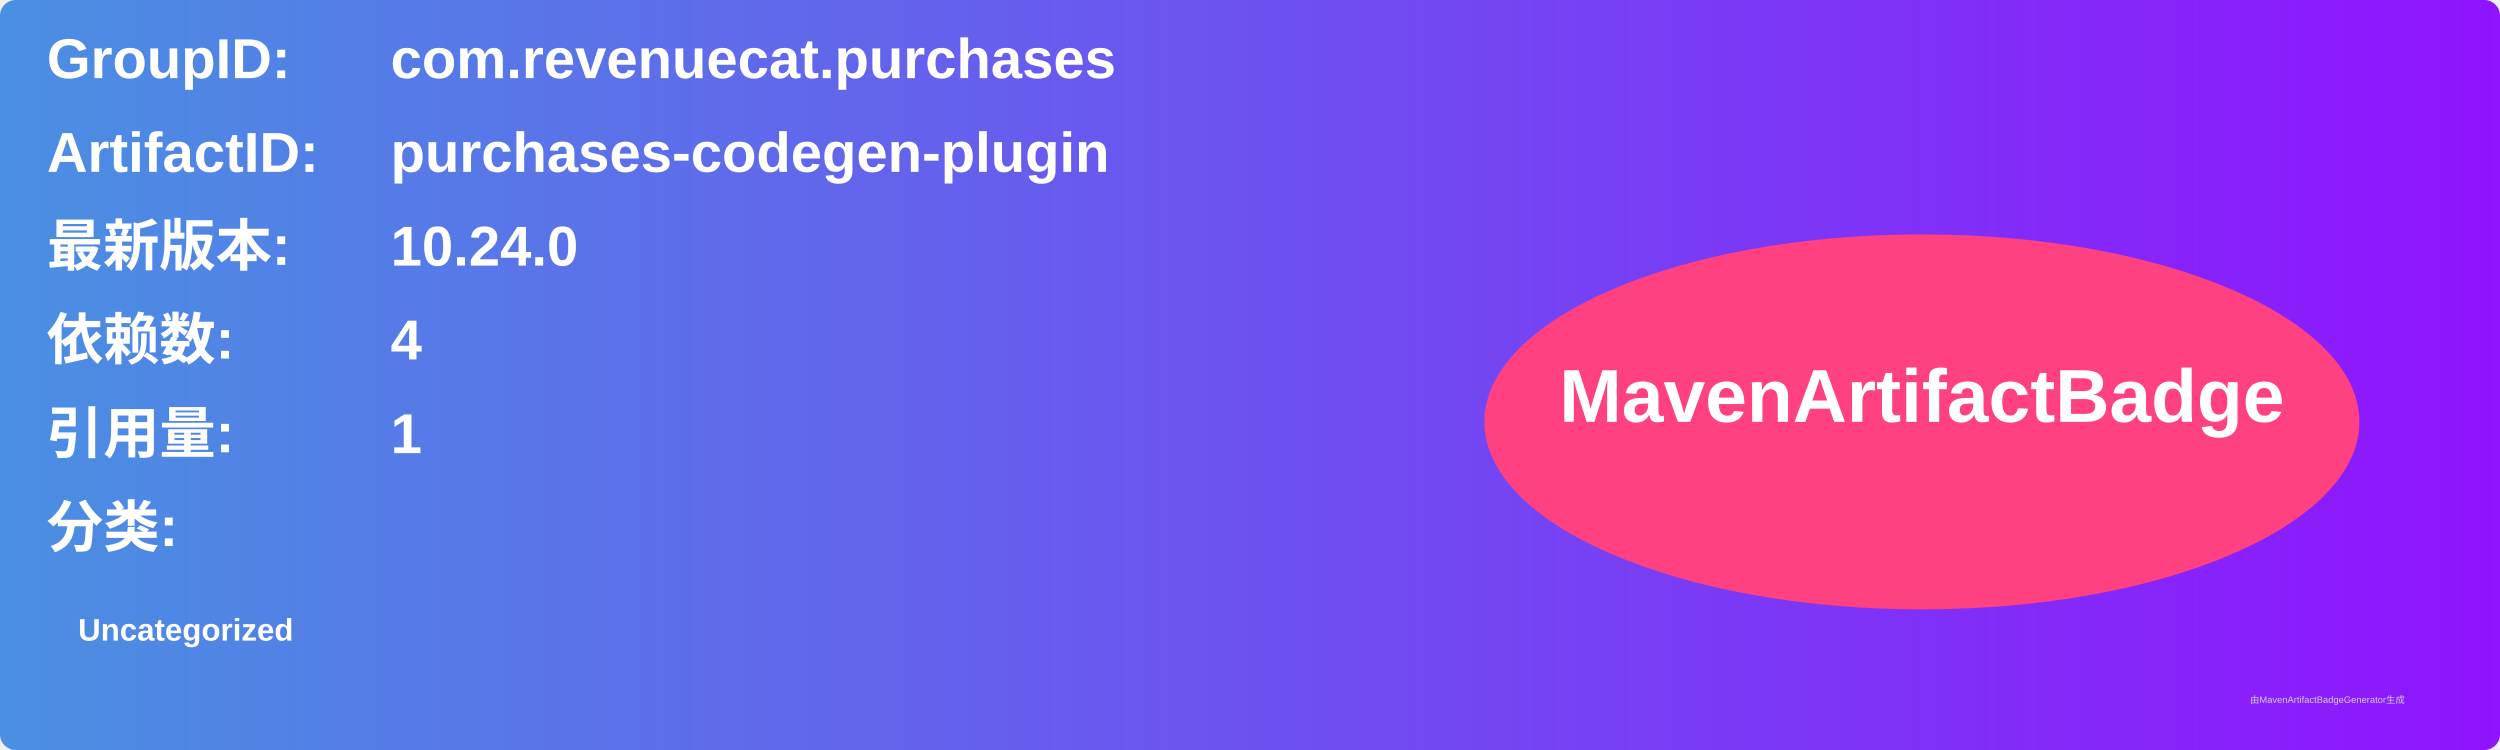
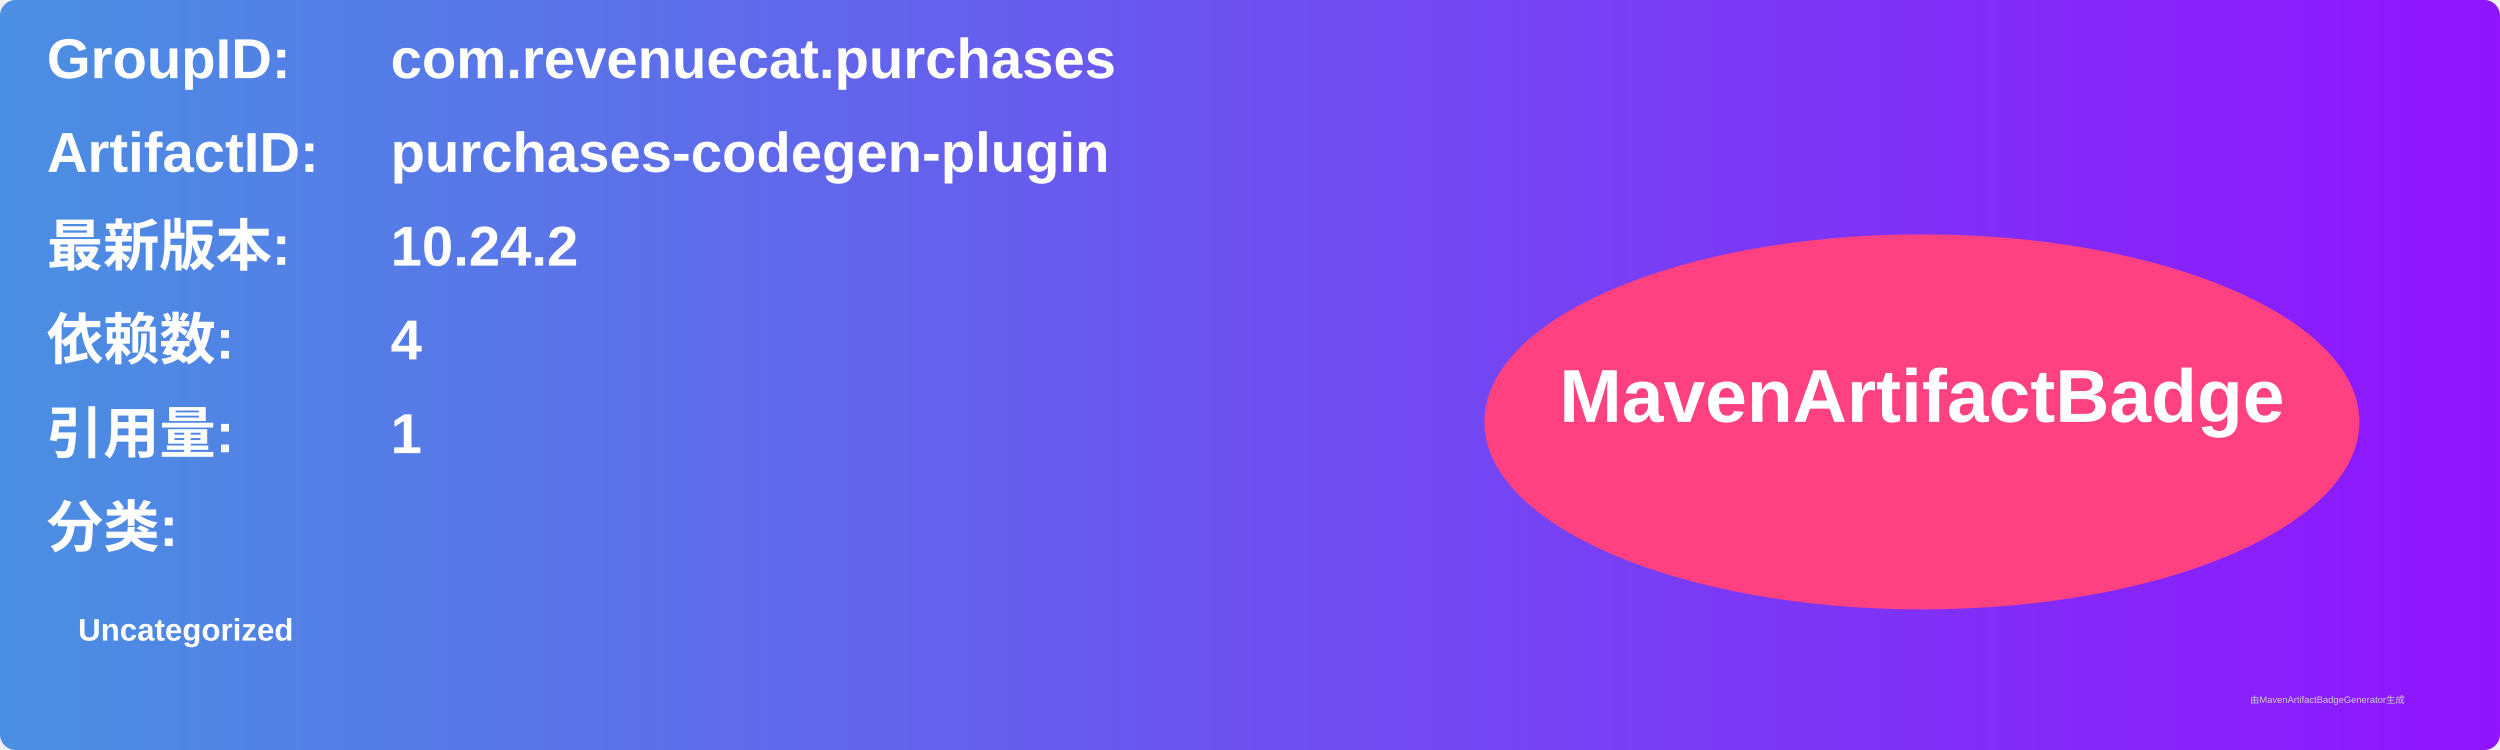
<svg xmlns="http://www.w3.org/2000/svg" width="800" height="240" viewBox="0 0 800 240">
  <linearGradient id="grad" x1="0%" y1="0%" x2="100%" y2="0%">
    <stop offset="0%" stop-color="#4a90e2" />
    <stop offset="100%" stop-color="#9013fe" />
  </linearGradient>
  <rect width="100%" height="100%" rx="5" ry="5" fill="url(#grad)" />
  <g transform="translate(15, 15)">
    <text x="0" y="10" font-family="Arial" font-size="18" fill="white" font-weight="bold" width="260">GroupID:</text>
    <text x="110" y="10" font-family="Arial" font-size="18" fill="white" font-weight="bold" width="460">com.revenuecat.purchases</text>
    <text x="0" y="40" font-family="Arial" font-size="18" fill="white" font-weight="bold" width="260">ArtifactID:</text>
    <text x="110" y="40" font-family="Arial" font-size="18" fill="white" font-weight="bold" width="460">purchases-codegen-plugin</text>
    <text x="0" y="70" font-family="Arial" font-size="18" fill="white" font-weight="bold">最新版本:</text>
    <text x="110" y="70" font-family="Arial" font-size="18" fill="white" font-weight="bold">
-       <tspan font-weight="bold">10.24.0</tspan>
+       <tspan font-weight="bold">10.24.2</tspan>
    </text>
    <text x="0" y="100" font-family="Arial" font-size="18" fill="white" font-weight="bold">依赖数: </text>
    <text x="110" y="100" font-family="Arial" font-size="18" fill="white">
      <tspan font-weight="bold">4</tspan>
    </text>
    <text x="0" y="130" font-family="Arial" font-size="18" fill="white" font-weight="bold">引用量: </text>
    <text x="110" y="130" font-family="Arial" font-size="18" fill="white">
      <tspan font-weight="bold">1</tspan>
    </text>
    <text x="0" y="160" font-family="Arial" font-size="18" fill="white" font-weight="bold">分类:</text>
    <text x="10" y="190" font-family="Arial" font-size="10" fill="white">
      <tspan font-weight="bold">Uncategorized</tspan>
    </text>
    <ellipse cx="600" cy="120" rx="140" ry="60" fill="#ff4081" />
    <text x="600" y="120" text-anchor="middle" font-family="Arial" font-size="24" fill="white" font-weight="bold">MavenArtifactBadge</text>
  </g>
  <text x="720" y="225" font-family="Arial" font-size="3" fill="#d0d0d0">由MavenArtifactBadgeGenerator生成</text>
</svg>
